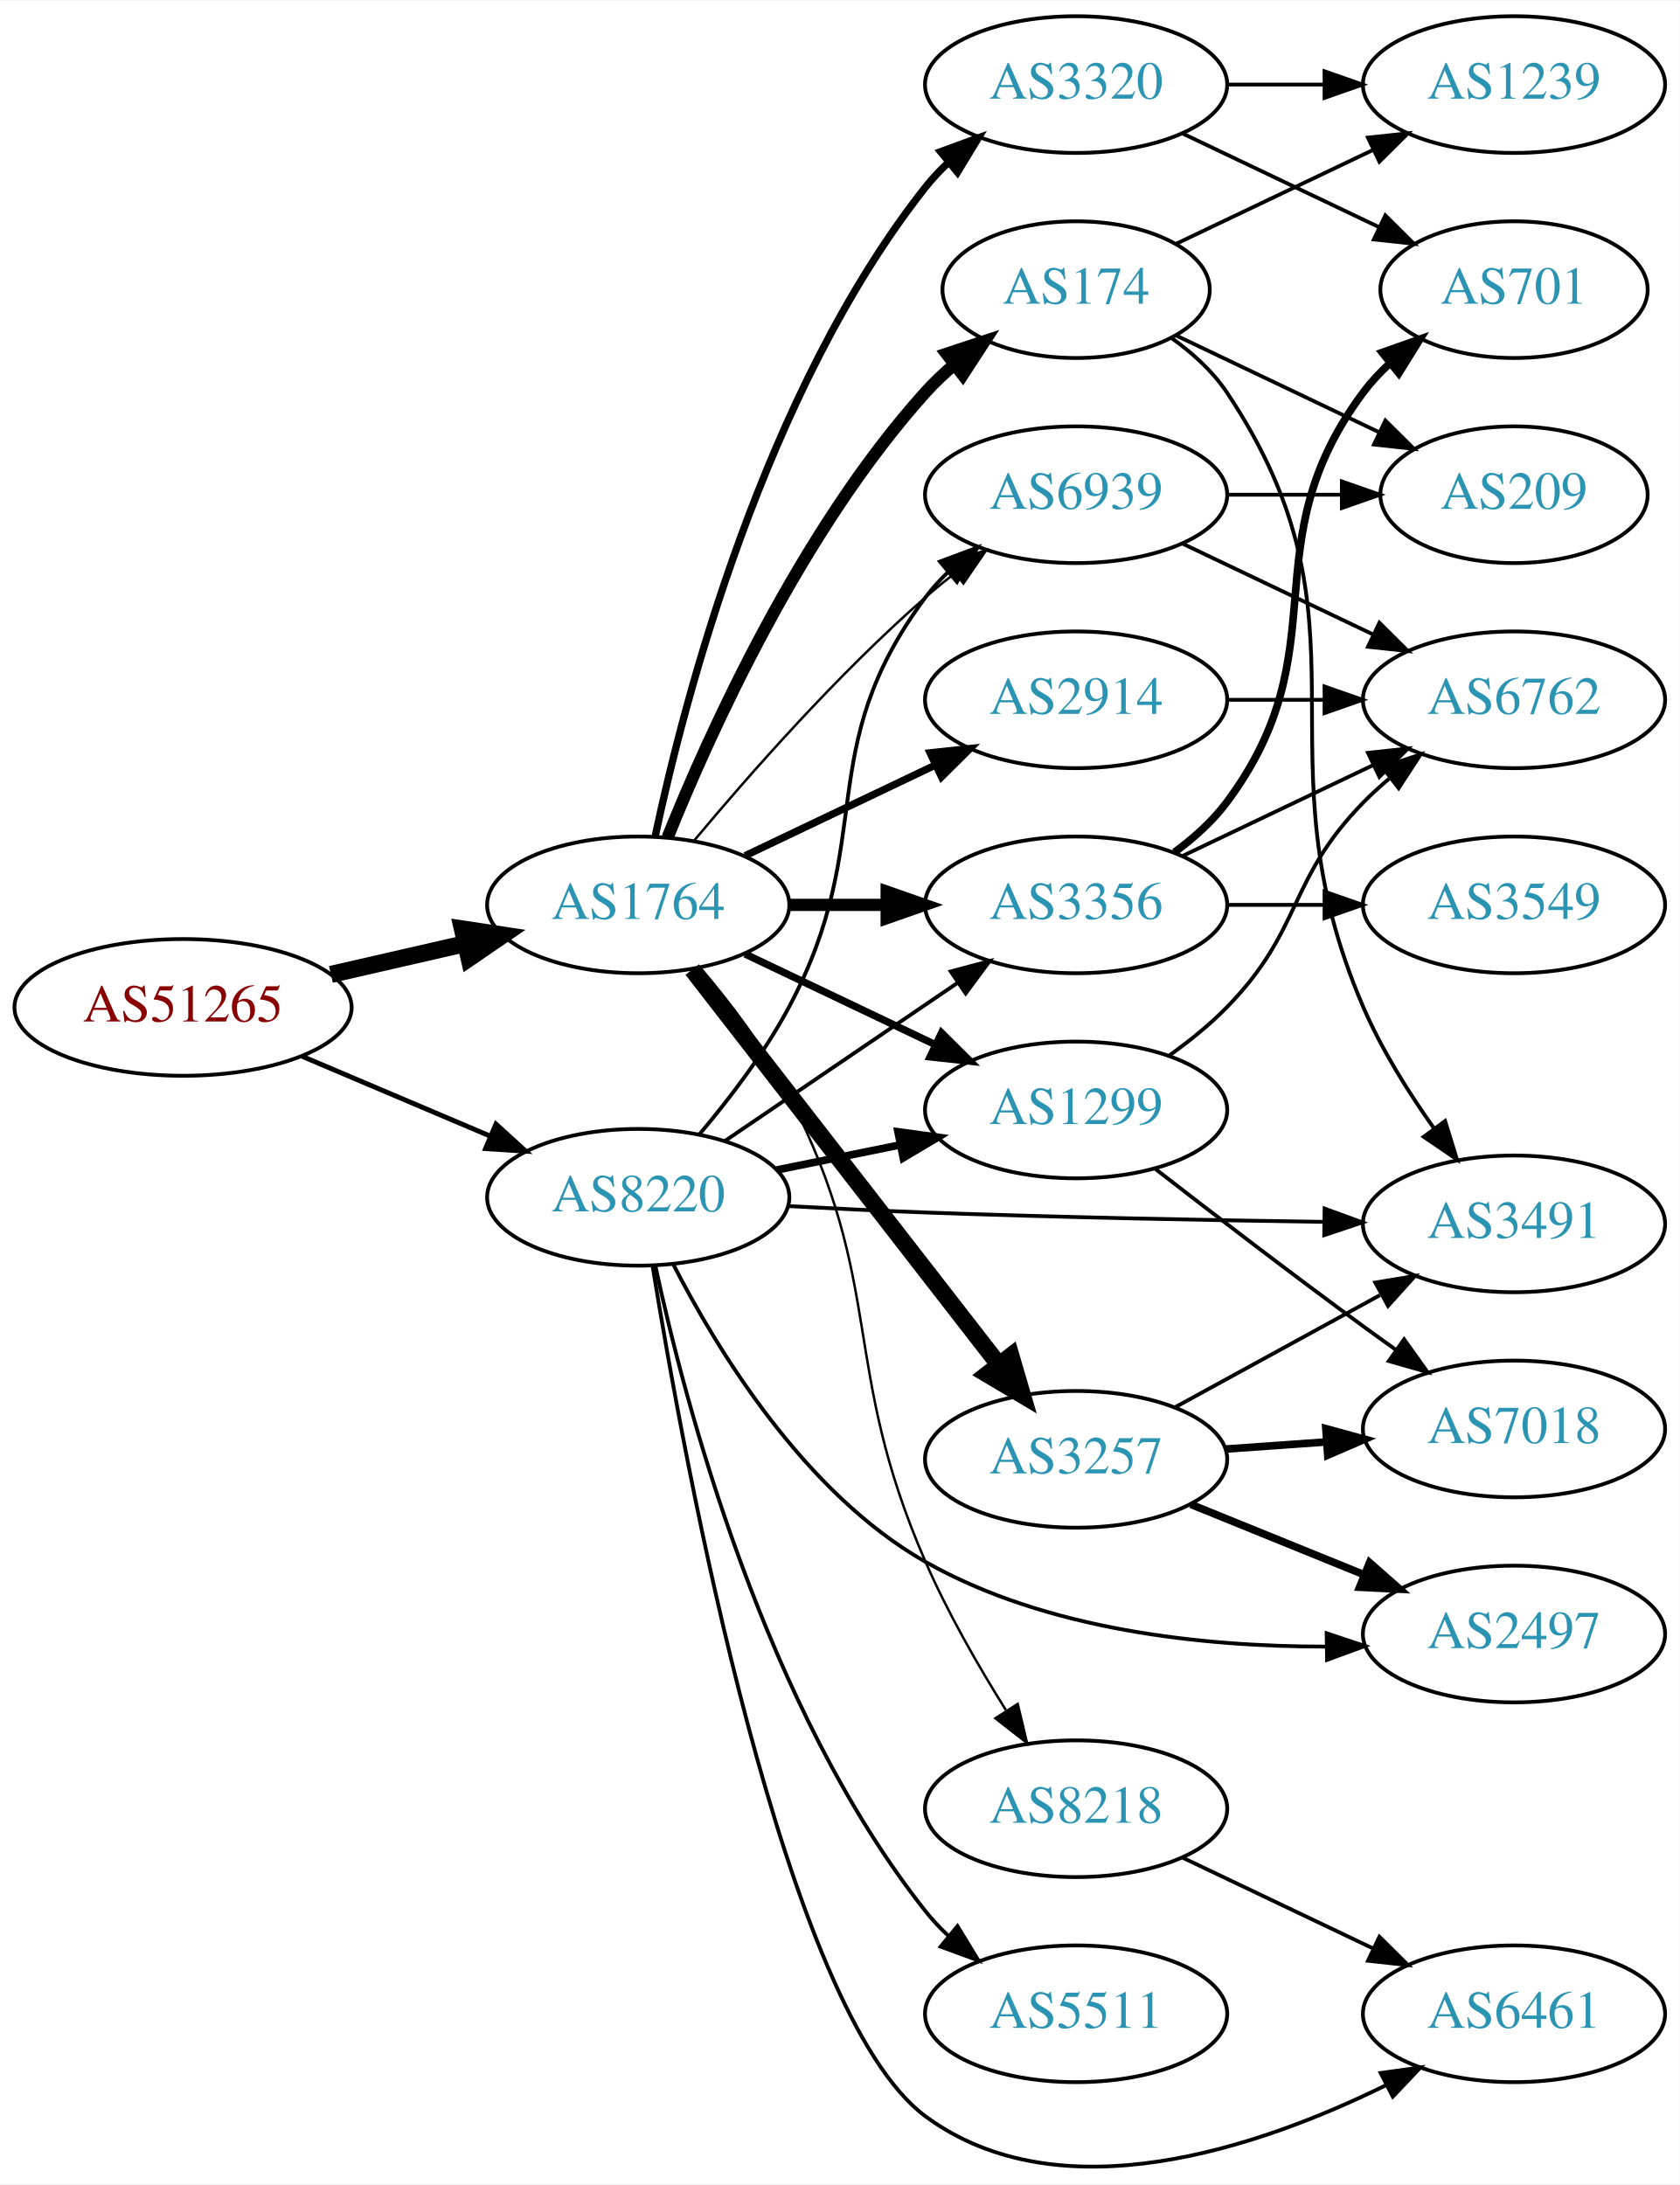
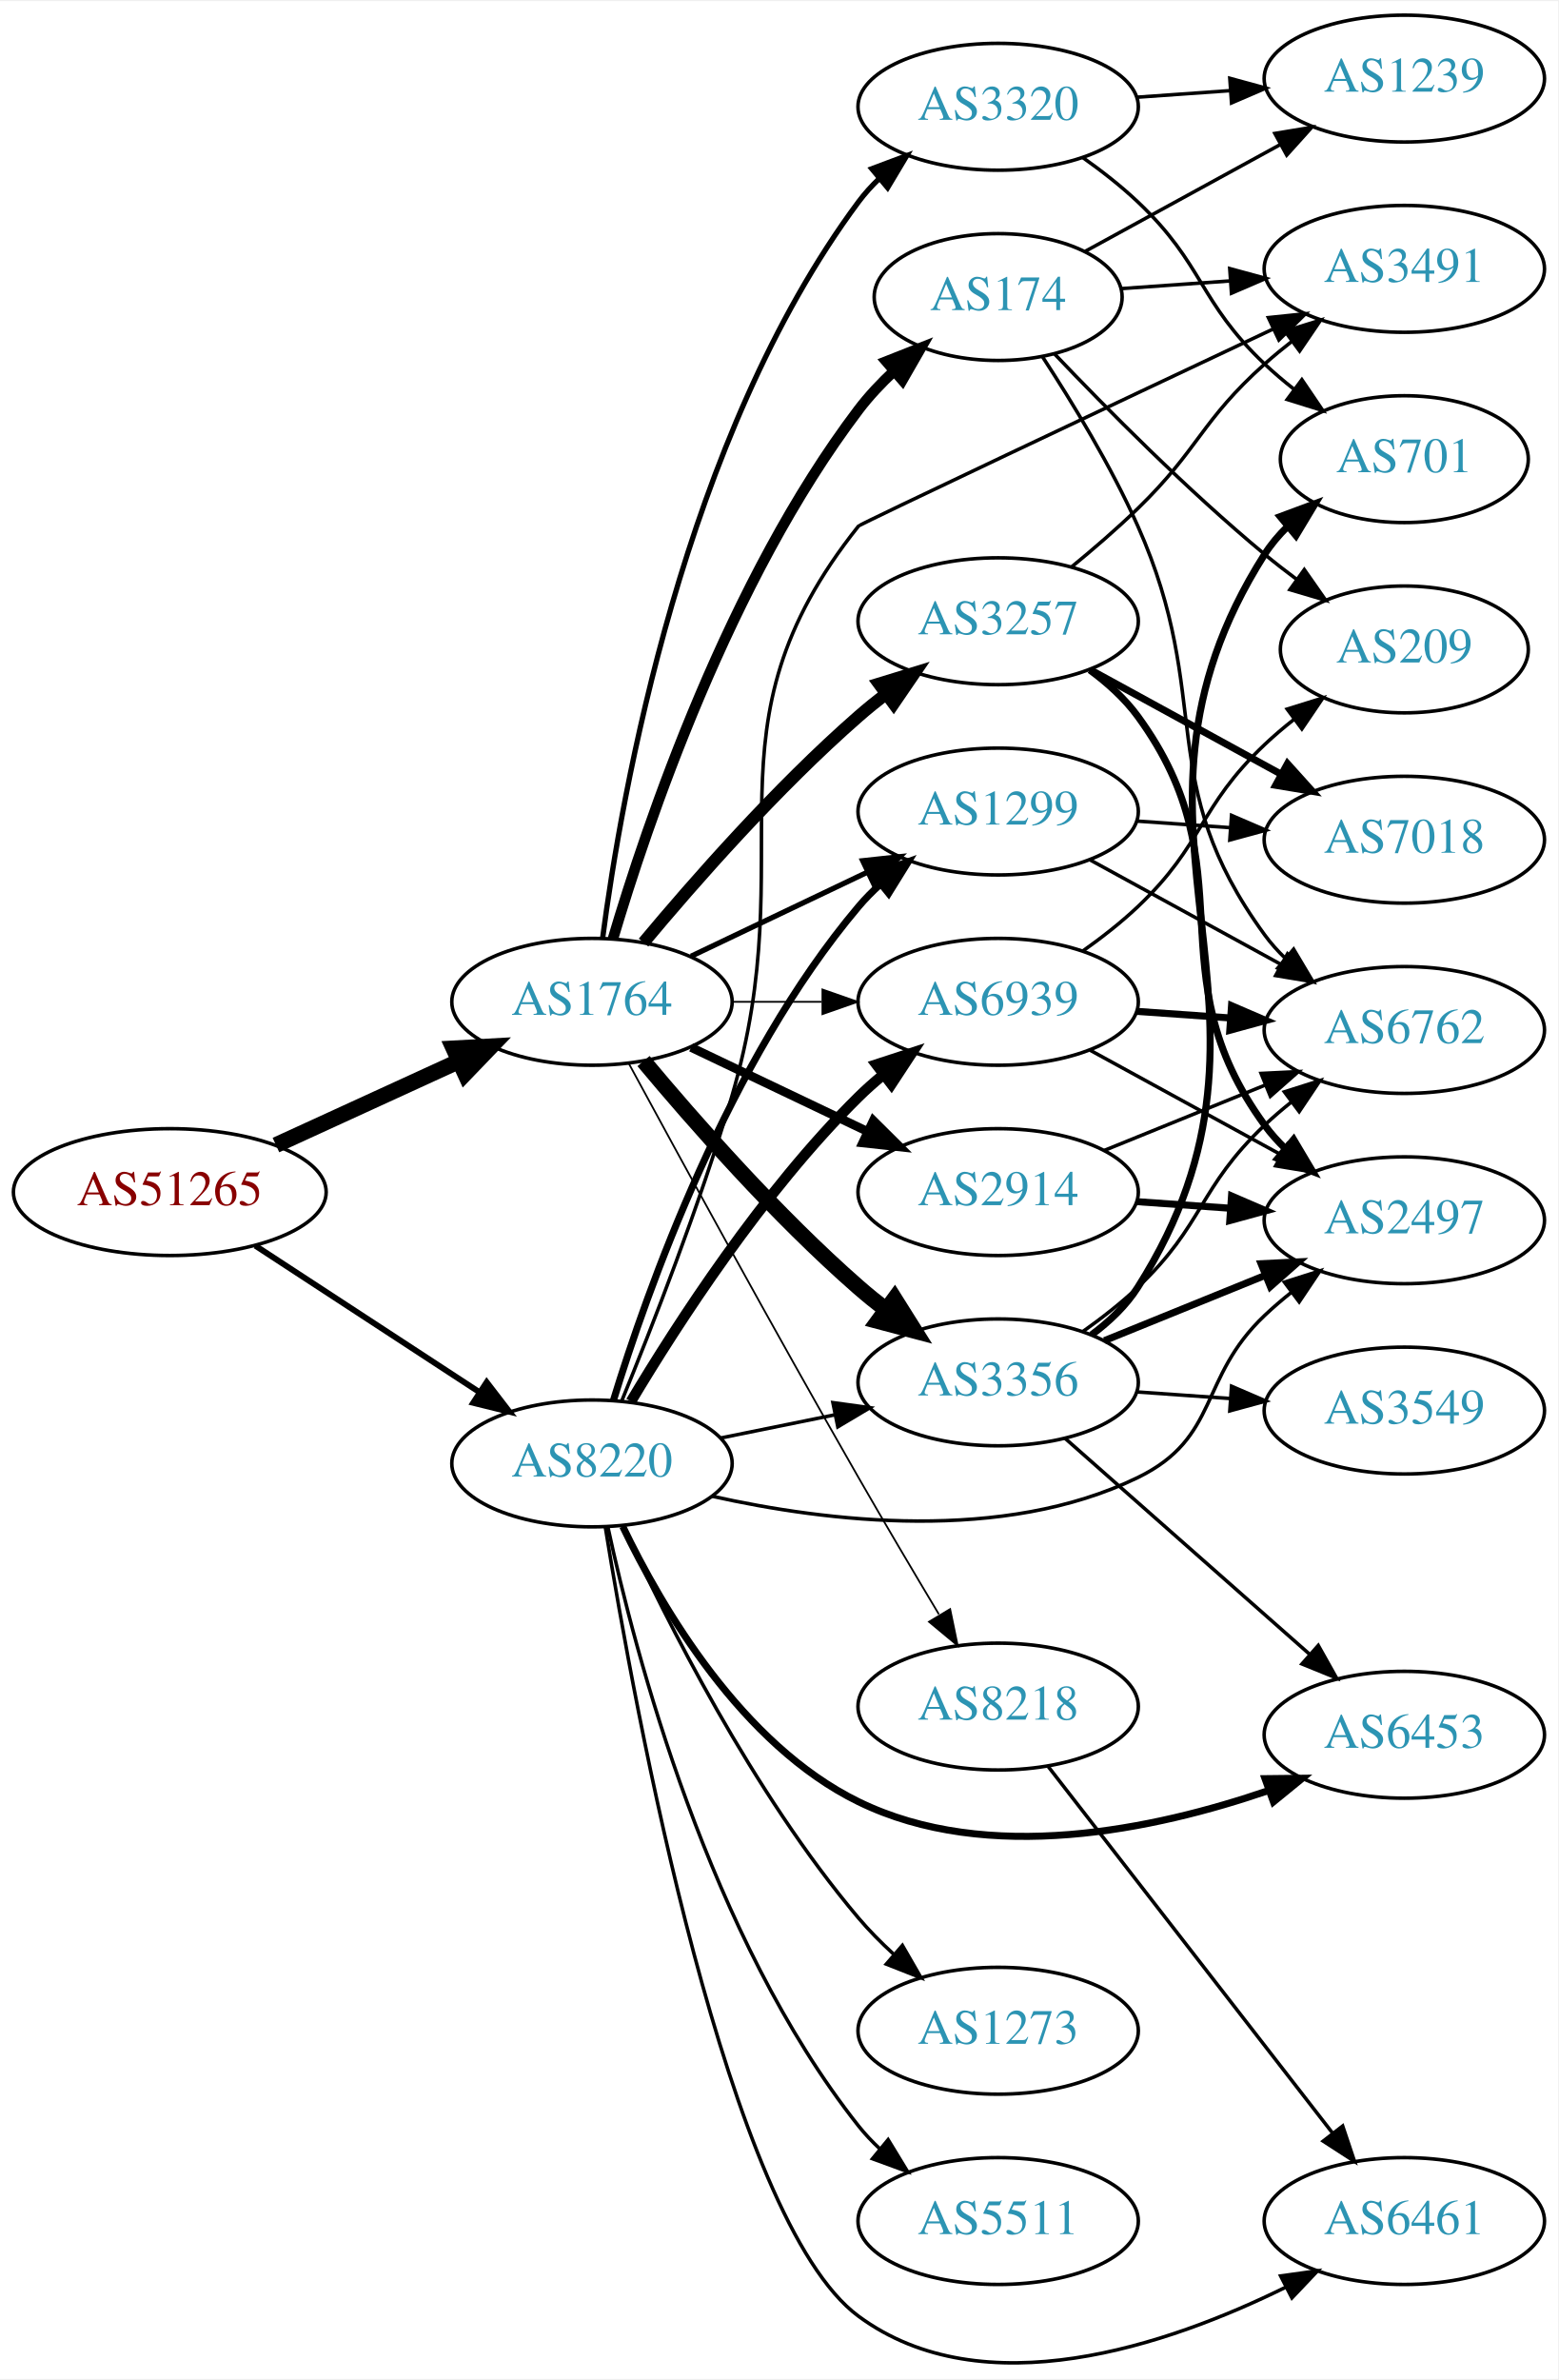
- <svg xmlns="http://www.w3.org/2000/svg" xmlns:xlink="http://www.w3.org/1999/xlink" width="442pt" height="575pt" viewBox="0.00 0.00 442.27 574.81">
-   <g id="graph0" class="graph" transform="scale(1 1) rotate(0) translate(4 570.812)">
-     <polygon fill="white" stroke="none" points="-4,4 -4,-570.812 438.271,-570.812 438.271,4 -4,4" />
+ <svg xmlns="http://www.w3.org/2000/svg" xmlns:xlink="http://www.w3.org/1999/xlink" width="442pt" height="675pt" viewBox="0.00 0.00 442.27 674.81">
+   <g id="graph0" class="graph" transform="scale(1 1) rotate(0) translate(4 670.812)">
+     <polygon fill="white" stroke="none" points="-4,4 -4,-670.812 438.271,-670.812 438.271,4 -4,4" />
    <g id="node1" class="node">
      <g id="a_node1">
        <a xlink:href="/asn/51265" xlink:title="AS51265 ~ Mass Response Service GmbH [AT]">
-           <ellipse fill="#ffffff" stroke="black" cx="44.196" cy="-305.812" rx="44.393" ry="18" />
-           <text text-anchor="middle" x="44.196" y="-302.112" font-family="Times,serif" font-size="14.00" fill="#880000">AS51265</text>
+           <ellipse fill="#ffffff" stroke="black" cx="44.196" cy="-332.812" rx="44.393" ry="18" />
+           <text text-anchor="middle" x="44.196" y="-329.112" font-family="Times,serif" font-size="14.00" fill="#880000">AS51265</text>
        </a>
      </g>
    </g>
    <g id="node2" class="node">
      <g id="a_node2">
        <a xlink:href="/asn/1764" xlink:title="AS1764 ~ NEXTLAYER-AS [AT]">
-           <ellipse fill="#ffffff" stroke="black" cx="164.039" cy="-332.812" rx="39.794" ry="18" />
-           <text text-anchor="middle" x="164.039" y="-329.112" font-family="Times,serif" font-size="14.00" fill="#2c94b3">AS1764</text>
+           <ellipse fill="#ffffff" stroke="black" cx="164.039" cy="-386.812" rx="39.794" ry="18" />
+           <text text-anchor="middle" x="164.039" y="-383.112" font-family="Times,serif" font-size="14.00" fill="#2c94b3">AS1764</text>
        </a>
      </g>
    </g>
    <g id="edge1" class="edge">
-       <path fill="none" stroke="black" stroke-width="4.5" d="M83.131,-314.503C94.371,-317.079 106.784,-319.923 118.407,-322.586" />
-       <polygon fill="black" stroke="black" stroke-width="4.5" points="117.742,-326.473 128.369,-324.868 119.501,-318.797 117.742,-326.473" />
+       <path fill="none" stroke="black" stroke-width="4.5" d="M74.326,-346.16C89.937,-353.314 109.335,-362.202 126.007,-369.842" />
+       <polygon fill="black" stroke="black" stroke-width="4.5" points="124.727,-373.587 135.459,-374.174 128.008,-366.428 124.727,-373.587" />
    </g>
    <g id="node3" class="node">
      <g id="a_node3">
        <a xlink:href="/asn/8220" xlink:title="AS8220 ~ COLT [GB]">
          <ellipse fill="#ffffff" stroke="black" cx="164.039" cy="-255.812" rx="39.794" ry="18" />
          <text text-anchor="middle" x="164.039" y="-252.112" font-family="Times,serif" font-size="14.00" fill="#2c94b3">AS8220</text>
        </a>
      </g>
    </g>
    <g id="edge2" class="edge">
-       <path fill="none" stroke="black" stroke-width="1.286" d="M75.543,-292.936C90.566,-286.562 108.857,-278.801 124.824,-272.026" />
-       <polygon fill="black" stroke="black" stroke-width="1.286" points="126.577,-275.084 134.416,-267.956 123.843,-268.64 126.577,-275.084" />
+       <path fill="none" stroke="black" stroke-width="1.671" d="M68.478,-317.599C86.708,-305.687 112.229,-289.012 132.163,-275.986" />
+       <polygon fill="black" stroke="black" stroke-width="1.671" points="134.148,-278.87 140.605,-270.47 130.319,-273.01 134.148,-278.87" />
    </g>
    <g id="node4" class="node">
      <g id="a_node4">
        <a xlink:href="/asn/174" xlink:title="AS174 ~ Cogent Communications [US]">
-           <ellipse fill="#ffffff" stroke="black" cx="279.332" cy="-494.812" rx="35.194" ry="18" />
-           <text text-anchor="middle" x="279.332" y="-491.112" font-family="Times,serif" font-size="14.00" fill="#2c94b3">AS174</text>
+           <ellipse fill="#ffffff" stroke="black" cx="279.332" cy="-586.812" rx="35.194" ry="18" />
+           <text text-anchor="middle" x="279.332" y="-583.112" font-family="Times,serif" font-size="14.00" fill="#2c94b3">AS174</text>
        </a>
      </g>
    </g>
    <g id="edge3" class="edge">
-       <path fill="none" stroke="black" stroke-width="3.214" d="M171.786,-350.599C182.837,-378.055 206.891,-431.39 239.685,-467.812 242.001,-470.383 244.606,-472.842 247.341,-475.155" />
-       <polygon fill="black" stroke="black" stroke-width="3.214" points="245.207,-477.929 255.264,-481.26 249.479,-472.384 245.207,-477.929" />
+       <path fill="none" stroke="black" stroke-width="3" d="M169.984,-404.662C179.554,-436.989 202.954,-506.36 239.685,-554.812 242.622,-558.686 246.116,-562.392 249.783,-565.819" />
+       <polygon fill="black" stroke="black" stroke-width="3" points="247.577,-568.539 257.433,-572.426 252.152,-563.241 247.577,-568.539" />
    </g>
    <g id="node5" class="node">
      <g id="a_node5">
-         <a xlink:href="/asn/3356" xlink:title="AS3356 ~ Level 3 Parent, LLC [US]">
-           <ellipse fill="#ffffff" stroke="black" cx="279.332" cy="-332.812" rx="39.794" ry="18" />
-           <text text-anchor="middle" x="279.332" y="-329.112" font-family="Times,serif" font-size="14.00" fill="#2c94b3">AS3356</text>
+         <a xlink:href="/asn/3257" xlink:title="AS3257 ~ GTT [DE]">
+           <ellipse fill="#ffffff" stroke="black" cx="279.332" cy="-494.812" rx="39.794" ry="18" />
+           <text text-anchor="middle" x="279.332" y="-491.112" font-family="Times,serif" font-size="14.00" fill="#2c94b3">AS3257</text>
        </a>
      </g>
    </g>
    <g id="edge4" class="edge">
-       <path fill="none" stroke="black" stroke-width="3.214" d="M203.711,-332.812C211.914,-332.812 220.678,-332.812 229.21,-332.812" />
-       <polygon fill="black" stroke="black" stroke-width="3.214" points="229.449,-336.312 239.449,-332.812 229.449,-329.312 229.449,-336.312" />
+       <path fill="none" stroke="black" stroke-width="3.5" d="M178.669,-403.629C192.951,-420.741 216.498,-447.556 239.685,-467.812 242.151,-469.966 244.789,-472.106 247.487,-474.183" />
+       <polygon fill="black" stroke="black" stroke-width="3.5" points="245.512,-477.075 255.641,-480.182 249.66,-471.437 245.512,-477.075" />
    </g>
    <g id="node6" class="node">
      <g id="a_node6">
-         <a xlink:href="/asn/2914" xlink:title="AS2914 ~ NTT America, Inc. [US]">
-           <ellipse fill="#ffffff" stroke="black" cx="279.332" cy="-386.812" rx="39.794" ry="18" />
-           <text text-anchor="middle" x="279.332" y="-383.112" font-family="Times,serif" font-size="14.00" fill="#2c94b3">AS2914</text>
+         <a xlink:href="/asn/3356" xlink:title="AS3356 ~ Level 3 Parent, LLC [US]">
+           <ellipse fill="#ffffff" stroke="black" cx="279.332" cy="-278.812" rx="39.794" ry="18" />
+           <text text-anchor="middle" x="279.332" y="-275.112" font-family="Times,serif" font-size="14.00" fill="#2c94b3">AS3356</text>
        </a>
      </g>
    </g>
    <g id="edge5" class="edge">
-       <path fill="none" stroke="black" stroke-width="1.929" d="M192.175,-345.746C207.169,-352.893 225.99,-361.864 242.213,-369.596" />
-       <polygon fill="black" stroke="black" stroke-width="1.929" points="240.884,-372.84 251.417,-373.983 243.895,-366.521 240.884,-372.84" />
+       <path fill="none" stroke="black" stroke-width="4.5" d="M178.669,-369.995C192.951,-352.882 216.498,-326.067 239.685,-305.812 242.151,-303.658 244.789,-301.518 247.487,-299.44" />
+       <polygon fill="black" stroke="black" stroke-width="4.5" points="249.919,-302.539 255.641,-293.441 245.252,-296.196 249.919,-302.539" />
    </g>
    <g id="node7" class="node">
      <g id="a_node7">
-         <a xlink:href="/asn/3257" xlink:title="AS3257 ~ GTT [DE]">
-           <ellipse fill="#ffffff" stroke="black" cx="279.332" cy="-186.812" rx="39.794" ry="18" />
-           <text text-anchor="middle" x="279.332" y="-183.112" font-family="Times,serif" font-size="14.00" fill="#2c94b3">AS3257</text>
+         <a xlink:href="/asn/2914" xlink:title="AS2914 ~ NTT America, Inc. [US]">
+           <ellipse fill="#ffffff" stroke="black" cx="279.332" cy="-332.812" rx="39.794" ry="18" />
+           <text text-anchor="middle" x="279.332" y="-329.112" font-family="Times,serif" font-size="14.00" fill="#2c94b3">AS2914</text>
        </a>
      </g>
    </g>
    <g id="edge6" class="edge">
-       <path fill="none" stroke="black" stroke-width="4.5" d="M178.257,-315.778C198.126,-290.173 235.81,-241.61 258.838,-211.933" />
-       <polygon fill="black" stroke="black" stroke-width="4.5" points="262.178,-214.051 265.198,-203.737 255.957,-209.224 262.178,-214.051" />
+       <path fill="none" stroke="black" stroke-width="2.5" d="M192.175,-373.877C207.169,-366.731 225.99,-357.76 242.213,-350.027" />
+       <polygon fill="black" stroke="black" stroke-width="2.5" points="243.895,-353.103 251.417,-345.641 240.884,-346.784 243.895,-353.103" />
    </g>
    <g id="node8" class="node">
      <g id="a_node8">
-         <a xlink:href="/asn/1299" xlink:title="AS1299 ~ Telia Carrier [EU]">
-           <ellipse fill="#ffffff" stroke="black" cx="279.332" cy="-278.812" rx="39.794" ry="18" />
-           <text text-anchor="middle" x="279.332" y="-275.112" font-family="Times,serif" font-size="14.00" fill="#2c94b3">AS1299</text>
+         <a xlink:href="/asn/3320" xlink:title="AS3320 ~ DTAG [DE]">
+           <ellipse fill="#ffffff" stroke="black" cx="279.332" cy="-640.812" rx="39.794" ry="18" />
+           <text text-anchor="middle" x="279.332" y="-637.112" font-family="Times,serif" font-size="14.00" fill="#2c94b3">AS3320</text>
        </a>
      </g>
    </g>
    <g id="edge7" class="edge">
-       <path fill="none" stroke="black" stroke-width="1.929" d="M192.175,-319.877C207.169,-312.731 225.99,-303.76 242.213,-296.027" />
-       <polygon fill="black" stroke="black" stroke-width="1.929" points="243.895,-299.103 251.417,-291.641 240.884,-292.784 243.895,-299.103" />
+       <path fill="none" stroke="black" stroke-width="1.5" d="M167.045,-404.781C172.377,-445.626 190.055,-547.061 239.685,-613.812 241.425,-616.152 243.429,-618.363 245.59,-620.437" />
+       <polygon fill="black" stroke="black" stroke-width="1.5" points="243.465,-623.222 253.386,-626.941 247.95,-617.847 243.465,-623.222" />
    </g>
    <g id="node9" class="node">
      <g id="a_node9">
-         <a xlink:href="/asn/3320" xlink:title="AS3320 ~ DTAG [DE]">
-           <ellipse fill="#ffffff" stroke="black" cx="279.332" cy="-548.812" rx="39.794" ry="18" />
-           <text text-anchor="middle" x="279.332" y="-545.112" font-family="Times,serif" font-size="14.00" fill="#2c94b3">AS3320</text>
+         <a xlink:href="/asn/1299" xlink:title="AS1299 ~ Telia Carrier [EU]">
+           <ellipse fill="#ffffff" stroke="black" cx="279.332" cy="-440.812" rx="39.794" ry="18" />
+           <text text-anchor="middle" x="279.332" y="-437.112" font-family="Times,serif" font-size="14.00" fill="#2c94b3">AS1299</text>
        </a>
      </g>
    </g>
    <g id="edge8" class="edge">
-       <path fill="none" stroke="black" stroke-width="1.929" d="M168.529,-350.971C176.16,-386.842 197.152,-467.967 239.685,-521.812 241.493,-524.1 243.545,-526.274 245.74,-528.322" />
-       <polygon fill="black" stroke="black" stroke-width="1.929" points="243.651,-531.135 253.6,-534.777 248.094,-525.725 243.651,-531.135" />
+       <path fill="none" stroke="black" stroke-width="1.5" d="M192.175,-399.746C207.169,-406.893 225.99,-415.864 242.213,-423.596" />
+       <polygon fill="black" stroke="black" stroke-width="1.5" points="240.884,-426.84 251.417,-427.983 243.895,-420.521 240.884,-426.84" />
    </g>
    <g id="node10" class="node">
      <g id="a_node10">
        <a xlink:href="/asn/8218" xlink:title="AS8218 ~ legacy Neotelecoms [FR]">
-           <ellipse fill="#ffffff" stroke="black" cx="279.332" cy="-94.812" rx="39.794" ry="18" />
-           <text text-anchor="middle" x="279.332" y="-91.112" font-family="Times,serif" font-size="14.00" fill="#2c94b3">AS8218</text>
+           <ellipse fill="#ffffff" stroke="black" cx="279.332" cy="-186.812" rx="39.794" ry="18" />
+           <text text-anchor="middle" x="279.332" y="-183.112" font-family="Times,serif" font-size="14.00" fill="#2c94b3">AS8218</text>
        </a>
      </g>
    </g>
    <g id="edge9" class="edge">
-       <path fill="none" stroke="black" stroke-width="0.643" d="M180.34,-316.308C188.247,-307.042 197.507,-294.933 203.685,-282.812 229.551,-232.063 216.951,-212.038 239.685,-159.812 245.515,-146.419 253.577,-132.39 260.83,-120.808" />
-       <polygon fill="black" stroke="black" stroke-width="0.643" points="263.961,-122.409 266.415,-112.102 258.069,-118.629 263.961,-122.409" />
+       <path fill="none" stroke="black" stroke-width="0.5" d="M174.528,-369.238C188.54,-343.383 215.7,-293.629 239.685,-251.812 247.056,-238.962 255.437,-224.811 262.506,-213.004" />
+       <polygon fill="black" stroke="black" stroke-width="0.5" points="265.701,-214.481 267.849,-204.106 259.7,-210.877 265.701,-214.481" />
    </g>
    <g id="node11" class="node">
      <g id="a_node11">
        <a xlink:href="/asn/6939" xlink:title="AS6939 ~ Hurricane Electric LLC [US]">
-           <ellipse fill="#ffffff" stroke="black" cx="279.332" cy="-440.812" rx="39.794" ry="18" />
-           <text text-anchor="middle" x="279.332" y="-437.112" font-family="Times,serif" font-size="14.00" fill="#2c94b3">AS6939</text>
+           <ellipse fill="#ffffff" stroke="black" cx="279.332" cy="-386.812" rx="39.794" ry="18" />
+           <text text-anchor="middle" x="279.332" y="-383.112" font-family="Times,serif" font-size="14.00" fill="#2c94b3">AS6939</text>
        </a>
      </g>
    </g>
    <g id="edge10" class="edge">
-       <path fill="none" stroke="black" stroke-width="0.643" d="M178.669,-349.629C192.951,-366.741 216.498,-393.556 239.685,-413.812 242.151,-415.966 244.789,-418.106 247.487,-420.183" />
-       <polygon fill="black" stroke="black" stroke-width="0.643" points="245.512,-423.075 255.641,-426.182 249.66,-417.437 245.512,-423.075" />
+       <path fill="none" stroke="black" stroke-width="0.5" d="M203.711,-386.812C211.914,-386.812 220.678,-386.812 229.21,-386.812" />
+       <polygon fill="black" stroke="black" stroke-width="0.5" points="229.449,-390.312 239.449,-386.812 229.449,-383.312 229.449,-390.312" />
+     </g>
+     <g id="edge32" class="edge">
+       <path fill="none" stroke="black" d="M200.574,-263.026C210.803,-265.103 222.104,-267.397 232.846,-269.578" />
+       <polygon fill="black" stroke="black" points="232.425,-273.064 242.922,-271.623 233.818,-266.203 232.425,-273.064" />
    </g>
    <g id="edge29" class="edge">
-       <path fill="none" stroke="black" d="M186.883,-270.658C204.28,-282.482 228.827,-299.166 248.11,-312.272" />
-       <polygon fill="black" stroke="black" points="246.317,-315.284 256.555,-318.011 250.251,-309.495 246.317,-315.284" />
-     </g>
-     <g id="edge25" class="edge">
-       <path fill="none" stroke="black" stroke-width="2" d="M200.574,-263.026C210.803,-265.103 222.104,-267.397 232.846,-269.578" />
-       <polygon fill="black" stroke="black" stroke-width="2" points="232.425,-273.064 242.922,-271.623 233.818,-266.203 232.425,-273.064" />
-     </g>
-     <g id="edge31" class="edge">
-       <path fill="none" stroke="black" d="M180.162,-272.409C188.017,-281.701 197.284,-293.807 203.685,-305.812 227.492,-350.457 209.414,-373.27 239.685,-413.812 241.43,-416.148 243.437,-418.357 245.6,-420.429" />
-       <polygon fill="black" stroke="black" points="243.478,-423.216 253.401,-426.93 247.96,-417.839 243.478,-423.216" />
+       <path fill="none" stroke="black" stroke-width="2" d="M170.1,-273.611C179.636,-304.76 202.695,-370 239.685,-413.812 241.566,-416.04 243.672,-418.17 245.904,-420.188" />
+       <polygon fill="black" stroke="black" stroke-width="2" points="243.853,-423.03 253.833,-426.587 248.249,-417.583 243.853,-423.03" />
+     </g>
+     <g id="edge36" class="edge">
+       <path fill="none" stroke="black" stroke-width="3" d="M175.089,-273.38C188.137,-295.239 212.483,-332.954 239.685,-359.812 241.815,-361.914 244.124,-363.967 246.519,-365.941" />
+       <polygon fill="black" stroke="black" stroke-width="3" points="244.78,-369.018 254.851,-372.309 249.031,-363.456 244.78,-369.018" />
    </g>
    <g id="node12" class="node">
      <g id="a_node12">
+         <a xlink:href="/asn/6453" xlink:title="AS6453 ~ TATA COMMUNICATIONS (AMERICA) INC [US]">
+           <ellipse fill="#ffffff" stroke="black" cx="394.625" cy="-178.812" rx="39.794" ry="18" />
+           <text text-anchor="middle" x="394.625" y="-175.112" font-family="Times,serif" font-size="14.00" fill="#2c94b3">AS6453</text>
+         </a>
+       </g>
+     </g>
+     <g id="edge30" class="edge">
+       <path fill="none" stroke="black" stroke-width="2" d="M172.761,-237.937C183.801,-214.946 206.497,-176.046 239.685,-159.812 276.404,-141.85 323.702,-151.87 356.123,-163.003" />
+       <polygon fill="black" stroke="black" stroke-width="2" points="355.085,-166.349 365.679,-166.464 357.469,-159.767 355.085,-166.349" />
+     </g>
+     <g id="node16" class="node">
+       <g id="a_node16">
+         <a xlink:href="/asn/2497" xlink:title="AS2497 ~ Internet Initiative Japan Inc. [JP]">
+           <ellipse fill="#ffffff" stroke="black" cx="394.625" cy="-324.812" rx="39.794" ry="18" />
+           <text text-anchor="middle" x="394.625" y="-321.112" font-family="Times,serif" font-size="14.00" fill="#2c94b3">AS2497</text>
+         </a>
+       </g>
+     </g>
+     <g id="edge31" class="edge">
+       <path fill="none" stroke="black" d="M198.134,-246.505C230.636,-239.245 280.764,-233.193 318.978,-251.812 342.316,-263.183 336.13,-279.959 354.978,-297.812 357.355,-300.063 359.933,-302.27 362.59,-304.392" />
+       <polygon fill="black" stroke="black" points="360.582,-307.26 370.682,-310.459 364.781,-301.66 360.582,-307.26" />
+     </g>
+     <g id="node18" class="node">
+       <g id="a_node18">
        <a xlink:href="/asn/3491" xlink:title="AS3491 ~ PCCW Global, Inc. [US]">
-           <ellipse fill="#ffffff" stroke="black" cx="394.625" cy="-248.812" rx="39.794" ry="18" />
-           <text text-anchor="middle" x="394.625" y="-245.112" font-family="Times,serif" font-size="14.00" fill="#2c94b3">AS3491</text>
-         </a>
-       </g>
-     </g>
-     <g id="edge30" class="edge">
-       <path fill="none" stroke="black" d="M203.386,-253.506C215.039,-252.873 227.883,-252.243 239.685,-251.812 274.692,-250.533 314.198,-249.777 344.424,-249.344" />
-       <polygon fill="black" stroke="black" points="344.754,-252.84 354.705,-249.204 344.658,-245.841 344.754,-252.84" />
-     </g>
-     <g id="node19" class="node">
-       <g id="a_node19">
-         <a xlink:href="/asn/2497" xlink:title="AS2497 ~ Internet Initiative Japan Inc. [JP]">
-           <ellipse fill="#ffffff" stroke="black" cx="394.625" cy="-140.812" rx="39.794" ry="18" />
-           <text text-anchor="middle" x="394.625" y="-137.112" font-family="Times,serif" font-size="14.00" fill="#2c94b3">AS2497</text>
-         </a>
-       </g>
-     </g>
-     <g id="edge27" class="edge">
-       <path fill="none" stroke="black" d="M173.275,-238.155C184.735,-215.78 207.739,-177.948 239.685,-159.812 271.56,-141.716 313.058,-137.492 344.935,-137.504" />
-       <polygon fill="black" stroke="black" points="345.298,-141.009 355.348,-137.656 345.401,-134.01 345.298,-141.009" />
-     </g>
-     <g id="node20" class="node">
-       <g id="a_node20">
-         <a xlink:href="/asn/6461" xlink:title="AS6461 ~ Zayo Bandwidth [US]">
-           <ellipse fill="#ffffff" stroke="black" cx="394.625" cy="-40.812" rx="39.794" ry="18" />
-           <text text-anchor="middle" x="394.625" y="-37.112" font-family="Times,serif" font-size="14.00" fill="#2c94b3">AS6461</text>
-         </a>
-       </g>
-     </g>
-     <g id="edge26" class="edge">
-       <path fill="none" stroke="black" d="M167.805,-237.834C176.106,-186.509 202.54,-41.226 239.685,-13.812 275.106,12.33 327.462,-5.509 361.06,-22.082" />
-       <polygon fill="black" stroke="black" points="359.515,-25.223 370.009,-26.685 362.717,-18.998 359.515,-25.223" />
+           <ellipse fill="#ffffff" stroke="black" cx="394.625" cy="-594.812" rx="39.794" ry="18" />
+           <text text-anchor="middle" x="394.625" y="-591.112" font-family="Times,serif" font-size="14.00" fill="#2c94b3">AS3491</text>
+         </a>
+       </g>
+     </g>
+     <g id="edge35" class="edge">
+       <path fill="none" stroke="black" d="M172.5,-273.596C180.903,-294.104 194.572,-328.962 203.685,-359.812 224.58,-430.547 193.691,-464.153 239.685,-521.812 240.19,-522.444 311.98,-556.344 357.333,-577.72" />
+       <polygon fill="black" stroke="black" points="356.036,-580.978 366.574,-582.074 359.02,-574.645 356.036,-580.978" />
    </g>
    <g id="node21" class="node">
      <g id="a_node21">
        <a xlink:href="/asn/5511" xlink:title="AS5511 ~ Orange S.A. [FR]">
          <ellipse fill="#ffffff" stroke="black" cx="279.332" cy="-40.812" rx="39.794" ry="18" />
          <text text-anchor="middle" x="279.332" y="-37.112" font-family="Times,serif" font-size="14.00" fill="#2c94b3">AS5511</text>
        </a>
      </g>
    </g>
-     <g id="edge28" class="edge">
+     <g id="edge33" class="edge">
      <path fill="none" stroke="black" d="M168.554,-237.748C176.23,-202.068 197.298,-121.372 239.685,-67.812 241.495,-65.525 243.549,-63.352 245.745,-61.306" />
      <polygon fill="black" stroke="black" points="248.098,-63.902 253.606,-54.851 243.656,-58.492 248.098,-63.902" />
    </g>
-     <g id="edge11" class="edge">
-       <path fill="none" stroke="black" d="M304.449,-482.078C309.938,-478.164 315.245,-473.389 318.978,-467.812 360.003,-406.517 325.765,-373.536 354.978,-305.812 359.764,-294.717 366.794,-283.499 373.551,-273.984" />
-       <polygon fill="black" stroke="black" points="376.485,-275.901 379.607,-265.777 370.853,-271.745 376.485,-275.901" />
-     </g>
-     <g id="node13" class="node">
-       <g id="a_node13">
-         <a xlink:href="/asn/1239" xlink:title="AS1239 ~ Sprint [US]">
-           <ellipse fill="#ffffff" stroke="black" cx="394.625" cy="-548.812" rx="39.794" ry="18" />
-           <text text-anchor="middle" x="394.625" y="-545.112" font-family="Times,serif" font-size="14.00" fill="#2c94b3">AS1239</text>
-         </a>
-       </g>
-     </g>
-     <g id="edge12" class="edge">
-       <path fill="none" stroke="black" d="M305.757,-506.93C321.059,-514.224 340.783,-523.625 357.665,-531.672" />
-       <polygon fill="black" stroke="black" points="356.172,-534.838 366.705,-535.981 359.184,-528.519 356.172,-534.838" />
-     </g>
-     <g id="node14" class="node">
-       <g id="a_node14">
-         <a xlink:href="/asn/209" xlink:title="AS209 ~ CenturyLink Communications, LLC [US]">
-           <ellipse fill="#ffffff" stroke="black" cx="394.625" cy="-440.812" rx="35.194" ry="18" />
-           <text text-anchor="middle" x="394.625" y="-437.112" font-family="Times,serif" font-size="14.00" fill="#2c94b3">AS209</text>
-         </a>
-       </g>
-     </g>
-     <g id="edge13" class="edge">
-       <path fill="none" stroke="black" d="M305.757,-482.693C321.5,-475.189 341.922,-465.455 359.115,-457.26" />
-       <polygon fill="black" stroke="black" points="360.763,-460.352 368.284,-452.89 357.751,-454.033 360.763,-460.352" />
+     <g id="node22" class="node">
+       <g id="a_node22">
+         <a xlink:href="/asn/6461" xlink:title="AS6461 ~ Zayo Bandwidth [US]">
+           <ellipse fill="#ffffff" stroke="black" cx="394.625" cy="-40.812" rx="39.794" ry="18" />
+           <text text-anchor="middle" x="394.625" y="-37.112" font-family="Times,serif" font-size="14.00" fill="#2c94b3">AS6461</text>
+         </a>
+       </g>
+     </g>
+     <g id="edge34" class="edge">
+       <path fill="none" stroke="black" d="M167.805,-237.834C176.106,-186.509 202.54,-41.226 239.685,-13.812 275.106,12.33 327.462,-5.509 361.06,-22.082" />
+       <polygon fill="black" stroke="black" points="359.515,-25.223 370.009,-26.685 362.717,-18.998 359.515,-25.223" />
+     </g>
+     <g id="node23" class="node">
+       <g id="a_node23">
+         <a xlink:href="/asn/1273" xlink:title="AS1273 ~ Vodafone Group PLC [EU]">
+           <ellipse fill="#ffffff" stroke="black" cx="279.332" cy="-94.812" rx="39.794" ry="18" />
+           <text text-anchor="middle" x="279.332" y="-91.112" font-family="Times,serif" font-size="14.00" fill="#2c94b3">AS1273</text>
+         </a>
+       </g>
+     </g>
+     <g id="edge37" class="edge">
+       <path fill="none" stroke="black" d="M172.918,-237.858C184.926,-211.705 209.613,-162.378 239.685,-126.812 242.677,-123.274 246.093,-119.825 249.629,-116.58" />
+       <polygon fill="black" stroke="black" points="252.15,-119.028 257.442,-109.849 247.581,-113.725 252.15,-119.028" />
    </g>
    <g id="node15" class="node">
      <g id="a_node15">
        <a xlink:href="/asn/6762" xlink:title="AS6762 ~ TELECOM ITALIA SPARKLE S.p.A. [IT]">
-           <ellipse fill="#ffffff" stroke="black" cx="394.625" cy="-386.812" rx="39.794" ry="18" />
-           <text text-anchor="middle" x="394.625" y="-383.112" font-family="Times,serif" font-size="14.00" fill="#2c94b3">AS6762</text>
-         </a>
-       </g>
-     </g>
-     <g id="edge14" class="edge">
-       <path fill="none" stroke="black" d="M307.468,-345.746C322.462,-352.893 341.283,-361.864 357.506,-369.596" />
-       <polygon fill="black" stroke="black" points="356.177,-372.84 366.71,-373.983 359.188,-366.521 356.177,-372.84" />
-     </g>
-     <g id="node16" class="node">
-       <g id="a_node16">
-         <a xlink:href="/asn/3549" xlink:title="AS3549 ~ Level 3 Parent, LLC [US]">
-           <ellipse fill="#ffffff" stroke="black" cx="394.625" cy="-332.812" rx="39.794" ry="18" />
-           <text text-anchor="middle" x="394.625" y="-329.112" font-family="Times,serif" font-size="14.00" fill="#2c94b3">AS3549</text>
-         </a>
-       </g>
-     </g>
-     <g id="edge15" class="edge">
-       <path fill="none" stroke="black" d="M319.004,-332.812C327.207,-332.812 335.971,-332.812 344.503,-332.812" />
-       <polygon fill="black" stroke="black" points="344.742,-336.312 354.742,-332.812 344.742,-329.312 344.742,-336.312" />
+           <ellipse fill="#ffffff" stroke="black" cx="394.625" cy="-378.812" rx="39.794" ry="18" />
+           <text text-anchor="middle" x="394.625" y="-375.112" font-family="Times,serif" font-size="14.00" fill="#2c94b3">AS6762</text>
+         </a>
+       </g>
+     </g>
+     <g id="edge16" class="edge">
+       <path fill="none" stroke="black" d="M291.988,-569.755C300.337,-556.98 311.399,-538.844 318.978,-521.812 340.924,-472.493 323.134,-449.4 354.978,-405.812 356.698,-403.457 358.688,-401.235 360.839,-399.154" />
+       <polygon fill="black" stroke="black" points="363.2,-401.742 368.616,-392.636 358.704,-396.377 363.2,-401.742" />
    </g>
    <g id="node17" class="node">
      <g id="a_node17">
+         <a xlink:href="/asn/1239" xlink:title="AS1239 ~ Sprint [US]">
+           <ellipse fill="#ffffff" stroke="black" cx="394.625" cy="-648.812" rx="39.794" ry="18" />
+           <text text-anchor="middle" x="394.625" y="-645.112" font-family="Times,serif" font-size="14.00" fill="#2c94b3">AS1239</text>
+         </a>
+       </g>
+     </g>
+     <g id="edge17" class="edge">
+       <path fill="none" stroke="black" d="M304.082,-599.809C320.105,-608.578 341.503,-620.288 359.363,-630.062" />
+       <polygon fill="black" stroke="black" points="357.88,-633.24 368.333,-634.971 361.241,-627.1 357.88,-633.24" />
+     </g>
+     <g id="edge18" class="edge">
+       <path fill="none" stroke="black" d="M314.323,-589.212C324.002,-589.895 334.738,-590.654 345.102,-591.385" />
+       <polygon fill="black" stroke="black" points="345.069,-594.892 355.291,-592.105 345.562,-587.909 345.069,-594.892" />
+     </g>
+     <g id="node19" class="node">
+       <g id="a_node19">
+         <a xlink:href="/asn/209" xlink:title="AS209 ~ CenturyLink Communications, LLC [US]">
+           <ellipse fill="#ffffff" stroke="black" cx="394.625" cy="-486.812" rx="35.194" ry="18" />
+           <text text-anchor="middle" x="394.625" y="-483.112" font-family="Times,serif" font-size="14.00" fill="#2c94b3">AS209</text>
+         </a>
+       </g>
+     </g>
+     <g id="edge19" class="edge">
+       <path fill="none" stroke="black" d="M295.357,-570.651C309.955,-555.313 333.066,-531.971 354.978,-513.812 357.857,-511.426 360.94,-509.031 364.061,-506.708" />
+       <polygon fill="black" stroke="black" points="366.23,-509.459 372.302,-500.776 362.141,-503.777 366.23,-509.459" />
+     </g>
+     <g id="edge24" class="edge">
+       <path fill="none" stroke="black" stroke-width="2" d="M305.34,-480.987C310.412,-477.255 315.309,-472.835 318.978,-467.812 350.822,-424.224 323.134,-395.4 354.978,-351.812 356.698,-349.457 358.688,-347.235 360.839,-345.154" />
+       <polygon fill="black" stroke="black" stroke-width="2" points="363.2,-347.742 368.616,-338.636 358.704,-342.377 363.2,-347.742" />
+     </g>
+     <g id="edge23" class="edge">
+       <path fill="none" stroke="black" d="M300.117,-510.182C306.334,-515.276 313.105,-521.106 318.978,-526.812 336.372,-543.709 336.908,-551.64 354.978,-567.812 357.418,-569.995 360.038,-572.155 362.724,-574.246" />
+       <polygon fill="black" stroke="black" points="360.739,-577.132 370.86,-580.266 364.903,-571.504 360.739,-577.132" />
+     </g>
+     <g id="node20" class="node">
+       <g id="a_node20">
+         <a xlink:href="/asn/7018" xlink:title="AS7018 ~ AT&amp;T Services, Inc. [US]">
+           <ellipse fill="#ffffff" stroke="black" cx="394.625" cy="-432.812" rx="39.794" ry="18" />
+           <text text-anchor="middle" x="394.625" y="-429.112" font-family="Times,serif" font-size="14.00" fill="#2c94b3">AS7018</text>
+         </a>
+       </g>
+     </g>
+     <g id="edge22" class="edge">
+       <path fill="none" stroke="black" stroke-width="2" d="M305.475,-481.052C321.316,-472.383 341.977,-461.076 359.313,-451.589" />
+       <polygon fill="black" stroke="black" stroke-width="2" points="361.459,-454.404 368.551,-446.533 358.099,-448.264 361.459,-454.404" />
+     </g>
+     <g id="edge11" class="edge">
+       <path fill="none" stroke="black" d="M298.283,-262.966C316.983,-246.461 346.46,-220.442 367.689,-201.704" />
+       <polygon fill="black" stroke="black" points="370.201,-204.156 375.382,-194.914 365.568,-198.908 370.201,-204.156" />
+     </g>
+     <g id="node13" class="node">
+       <g id="a_node13">
+         <a xlink:href="/asn/3549" xlink:title="AS3549 ~ Level 3 Parent, LLC [US]">
+           <ellipse fill="#ffffff" stroke="black" cx="394.625" cy="-270.812" rx="39.794" ry="18" />
+           <text text-anchor="middle" x="394.625" y="-267.112" font-family="Times,serif" font-size="14.00" fill="#2c94b3">AS3549</text>
+         </a>
+       </g>
+     </g>
+     <g id="edge12" class="edge">
+       <path fill="none" stroke="black" d="M318.687,-276.103C327.177,-275.504 336.281,-274.861 345.115,-274.237" />
+       <polygon fill="black" stroke="black" points="345.58,-277.713 355.308,-273.517 345.087,-270.731 345.58,-277.713" />
+     </g>
+     <g id="node14" class="node">
+       <g id="a_node14">
        <a xlink:href="/asn/701" xlink:title="AS701 ~ UUNET [US]">
-           <ellipse fill="#ffffff" stroke="black" cx="394.625" cy="-494.812" rx="35.194" ry="18" />
-           <text text-anchor="middle" x="394.625" y="-491.112" font-family="Times,serif" font-size="14.00" fill="#2c94b3">AS701</text>
-         </a>
-       </g>
-     </g>
-     <g id="edge16" class="edge">
-       <path fill="none" stroke="black" stroke-width="2" d="M305.262,-346.693C310.338,-350.423 315.256,-354.828 318.978,-359.812 349.249,-400.354 324.707,-427.27 354.978,-467.812 356.986,-470.501 359.342,-473.021 361.883,-475.357" />
-       <polygon fill="black" stroke="black" stroke-width="2" points="359.912,-478.263 369.898,-481.801 364.297,-472.808 359.912,-478.263" />
+           <ellipse fill="#ffffff" stroke="black" cx="394.625" cy="-540.812" rx="35.194" ry="18" />
+           <text text-anchor="middle" x="394.625" y="-537.112" font-family="Times,serif" font-size="14.00" fill="#2c94b3">AS701</text>
+         </a>
+       </g>
+     </g>
+     <g id="edge13" class="edge">
+       <path fill="none" stroke="black" stroke-width="2" d="M305.833,-292.3C310.88,-296.05 315.641,-300.562 318.978,-305.812 369.304,-384.991 304.652,-434.633 354.978,-513.812 356.778,-516.644 358.993,-519.261 361.443,-521.66" />
+       <polygon fill="black" stroke="black" stroke-width="2" points="359.392,-524.506 369.323,-528.198 363.862,-519.119 359.392,-524.506" />
+     </g>
+     <g id="edge14" class="edge">
+       <path fill="none" stroke="black" d="M303.274,-293.165C308.668,-296.984 314.224,-301.309 318.978,-305.812 337.826,-323.665 336.13,-333.959 354.978,-351.812 357.355,-354.063 359.933,-356.27 362.59,-358.392" />
+       <polygon fill="black" stroke="black" points="360.582,-361.26 370.682,-364.459 364.781,-355.66 360.582,-361.26" />
+     </g>
+     <g id="edge15" class="edge">
+       <path fill="none" stroke="black" stroke-width="2" d="M309.507,-290.658C323.383,-296.292 340.16,-303.104 355.069,-309.157" />
+       <polygon fill="black" stroke="black" stroke-width="2" points="353.966,-312.487 364.548,-313.006 356.599,-306.001 353.966,-312.487" />
+     </g>
+     <g id="edge21" class="edge">
+       <path fill="none" stroke="black" d="M309.507,-344.658C323.383,-350.292 340.16,-357.104 355.069,-363.157" />
+       <polygon fill="black" stroke="black" points="353.966,-366.487 364.548,-367.006 356.599,-360.001 353.966,-366.487" />
    </g>
    <g id="edge20" class="edge">
-       <path fill="none" stroke="black" d="M319.004,-386.812C327.207,-386.812 335.971,-386.812 344.503,-386.812" />
-       <polygon fill="black" stroke="black" points="344.742,-390.312 354.742,-386.812 344.742,-383.312 344.742,-390.312" />
-     </g>
-     <g id="edge19" class="edge">
-       <path fill="none" stroke="black" d="M305.475,-200.572C321.316,-209.241 341.977,-220.547 359.313,-230.035" />
-       <polygon fill="black" stroke="black" points="358.099,-233.36 368.551,-235.09 361.459,-227.219 358.099,-233.36" />
-     </g>
-     <g id="node18" class="node">
-       <g id="a_node18">
-         <a xlink:href="/asn/7018" xlink:title="AS7018 ~ AT&amp;T Services, Inc. [US]">
-           <ellipse fill="#ffffff" stroke="black" cx="394.625" cy="-194.812" rx="39.794" ry="18" />
-           <text text-anchor="middle" x="394.625" y="-191.112" font-family="Times,serif" font-size="14.00" fill="#2c94b3">AS7018</text>
-         </a>
-       </g>
-     </g>
-     <g id="edge17" class="edge">
-       <path fill="none" stroke="black" stroke-width="2" d="M318.687,-189.52C327.177,-190.12 336.281,-190.763 345.115,-191.386" />
-       <polygon fill="black" stroke="black" stroke-width="2" points="345.087,-194.893 355.308,-192.106 345.58,-187.91 345.087,-194.893" />
-     </g>
-     <g id="edge18" class="edge">
-       <path fill="none" stroke="black" stroke-width="2" d="M309.507,-174.966C323.383,-169.332 340.16,-162.52 355.069,-156.466" />
-       <polygon fill="black" stroke="black" stroke-width="2" points="356.599,-159.623 364.548,-152.618 353.966,-153.137 356.599,-159.623" />
-     </g>
-     <g id="edge21" class="edge">
-       <path fill="none" stroke="black" d="M303.926,-293.201C309.182,-296.96 314.513,-301.249 318.978,-305.812 339.151,-326.429 334.806,-339.194 354.978,-359.812 357.071,-361.951 359.354,-364.03 361.731,-366.022" />
-       <polygon fill="black" stroke="black" points="359.974,-369.087 370.031,-372.422 364.249,-363.544 359.974,-369.087" />
-     </g>
-     <g id="edge22" class="edge">
-       <path fill="none" stroke="black" d="M300.119,-263.339C315.065,-251.741 336.151,-235.567 354.978,-221.812 357.772,-219.77 360.698,-217.667 363.635,-215.577" />
-       <polygon fill="black" stroke="black" points="365.688,-218.412 371.844,-209.788 361.654,-212.691 365.688,-218.412" />
-     </g>
-     <g id="edge23" class="edge">
-       <path fill="none" stroke="black" d="M319.004,-548.812C327.207,-548.812 335.971,-548.812 344.503,-548.812" />
-       <polygon fill="black" stroke="black" points="344.742,-552.312 354.742,-548.812 344.742,-545.312 344.742,-552.312" />
-     </g>
-     <g id="edge24" class="edge">
-       <path fill="none" stroke="black" d="M307.468,-535.877C322.9,-528.522 342.385,-519.234 358.92,-511.353" />
-       <polygon fill="black" stroke="black" points="360.741,-514.363 368.262,-506.9 357.729,-508.044 360.741,-514.363" />
-     </g>
-     <g id="edge32" class="edge">
-       <path fill="none" stroke="black" d="M307.468,-81.877C322.462,-74.731 341.283,-65.76 357.506,-58.027" />
-       <polygon fill="black" stroke="black" points="359.188,-61.103 366.71,-53.641 356.177,-54.784 359.188,-61.103" />
-     </g>
-     <g id="edge34" class="edge">
-       <path fill="none" stroke="black" d="M319.004,-440.812C328.709,-440.812 339.2,-440.812 349.163,-440.812" />
-       <polygon fill="black" stroke="black" points="349.299,-444.312 359.299,-440.812 349.299,-437.312 349.299,-444.312" />
-     </g>
-     <g id="edge33" class="edge">
-       <path fill="none" stroke="black" d="M307.468,-427.877C322.462,-420.731 341.283,-411.76 357.506,-404.027" />
-       <polygon fill="black" stroke="black" points="359.188,-407.103 366.71,-399.641 356.177,-400.784 359.188,-407.103" />
+       <path fill="none" stroke="black" stroke-width="2" d="M318.687,-330.103C327.177,-329.504 336.281,-328.861 345.115,-328.237" />
+       <polygon fill="black" stroke="black" stroke-width="2" points="345.58,-331.713 355.308,-327.517 345.087,-324.731 345.58,-331.713" />
+     </g>
+     <g id="edge25" class="edge">
+       <path fill="none" stroke="black" d="M303.274,-626.459C308.668,-622.64 314.224,-618.314 318.978,-613.812 337.826,-595.959 336.13,-585.665 354.978,-567.812 357.552,-565.374 360.361,-562.988 363.252,-560.707" />
+       <polygon fill="black" stroke="black" points="365.544,-563.365 371.49,-554.596 361.373,-557.743 365.544,-563.365" />
+     </g>
+     <g id="edge26" class="edge">
+       <path fill="none" stroke="black" d="M318.687,-643.52C327.177,-644.12 336.281,-644.763 345.115,-645.386" />
+       <polygon fill="black" stroke="black" points="345.087,-648.893 355.308,-646.106 345.58,-641.91 345.087,-648.893" />
+     </g>
+     <g id="edge28" class="edge">
+       <path fill="none" stroke="black" d="M305.475,-427.052C321.316,-418.383 341.977,-407.076 359.313,-397.589" />
+       <polygon fill="black" stroke="black" points="361.459,-400.404 368.551,-392.533 358.099,-394.264 361.459,-400.404" />
+     </g>
+     <g id="edge27" class="edge">
+       <path fill="none" stroke="black" d="M318.687,-438.103C327.177,-437.504 336.281,-436.861 345.115,-436.237" />
+       <polygon fill="black" stroke="black" points="345.58,-439.713 355.308,-435.517 345.087,-432.731 345.58,-439.713" />
+     </g>
+     <g id="edge38" class="edge">
+       <path fill="none" stroke="black" d="M293.549,-169.778C313.419,-144.173 351.103,-95.61 374.131,-65.933" />
+       <polygon fill="black" stroke="black" points="377.125,-67.783 380.491,-57.737 371.595,-63.492 377.125,-67.783" />
+     </g>
+     <g id="edge39" class="edge">
+       <path fill="none" stroke="black" stroke-width="2" d="M318.687,-384.103C327.177,-383.504 336.281,-382.861 345.115,-382.237" />
+       <polygon fill="black" stroke="black" stroke-width="2" points="345.58,-385.713 355.308,-381.517 345.087,-378.731 345.58,-385.713" />
+     </g>
+     <g id="edge41" class="edge">
+       <path fill="none" stroke="black" d="M305.475,-373.052C321.316,-364.383 341.977,-353.076 359.313,-343.589" />
+       <polygon fill="black" stroke="black" points="361.459,-346.404 368.551,-338.533 358.099,-340.264 361.459,-346.404" />
+     </g>
+     <g id="edge40" class="edge">
+       <path fill="none" stroke="black" d="M303.274,-401.165C308.668,-404.984 314.224,-409.309 318.978,-413.812 337.826,-431.665 336.13,-441.959 354.978,-459.812 357.552,-462.25 360.361,-464.635 363.252,-466.917" />
+       <polygon fill="black" stroke="black" points="361.373,-469.881 371.49,-473.028 365.544,-464.259 361.373,-469.881" />
    </g>
  </g>
</svg>
